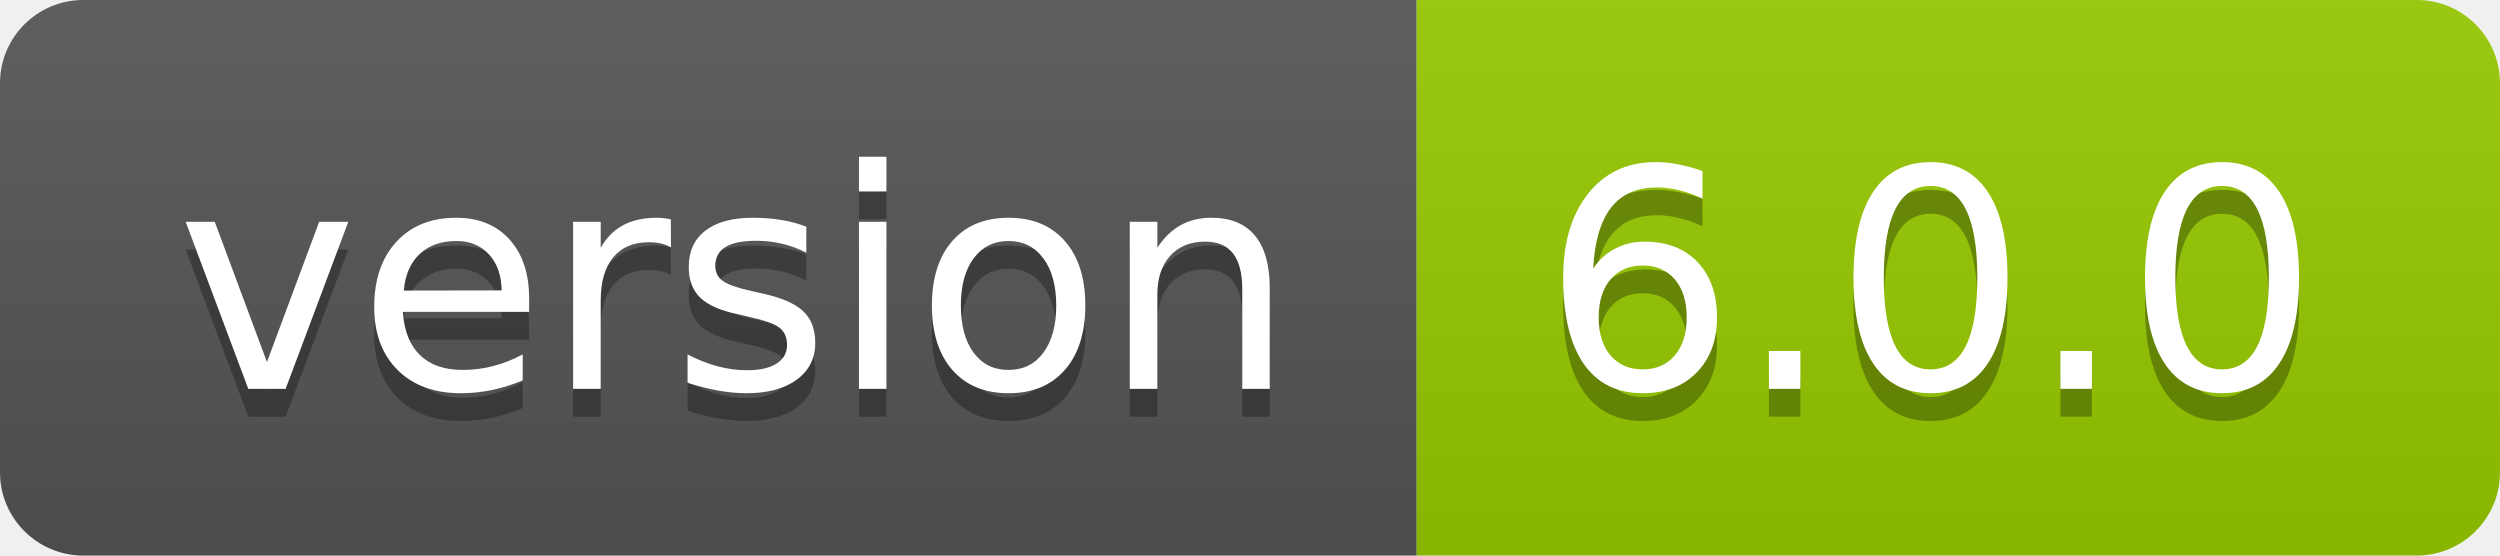
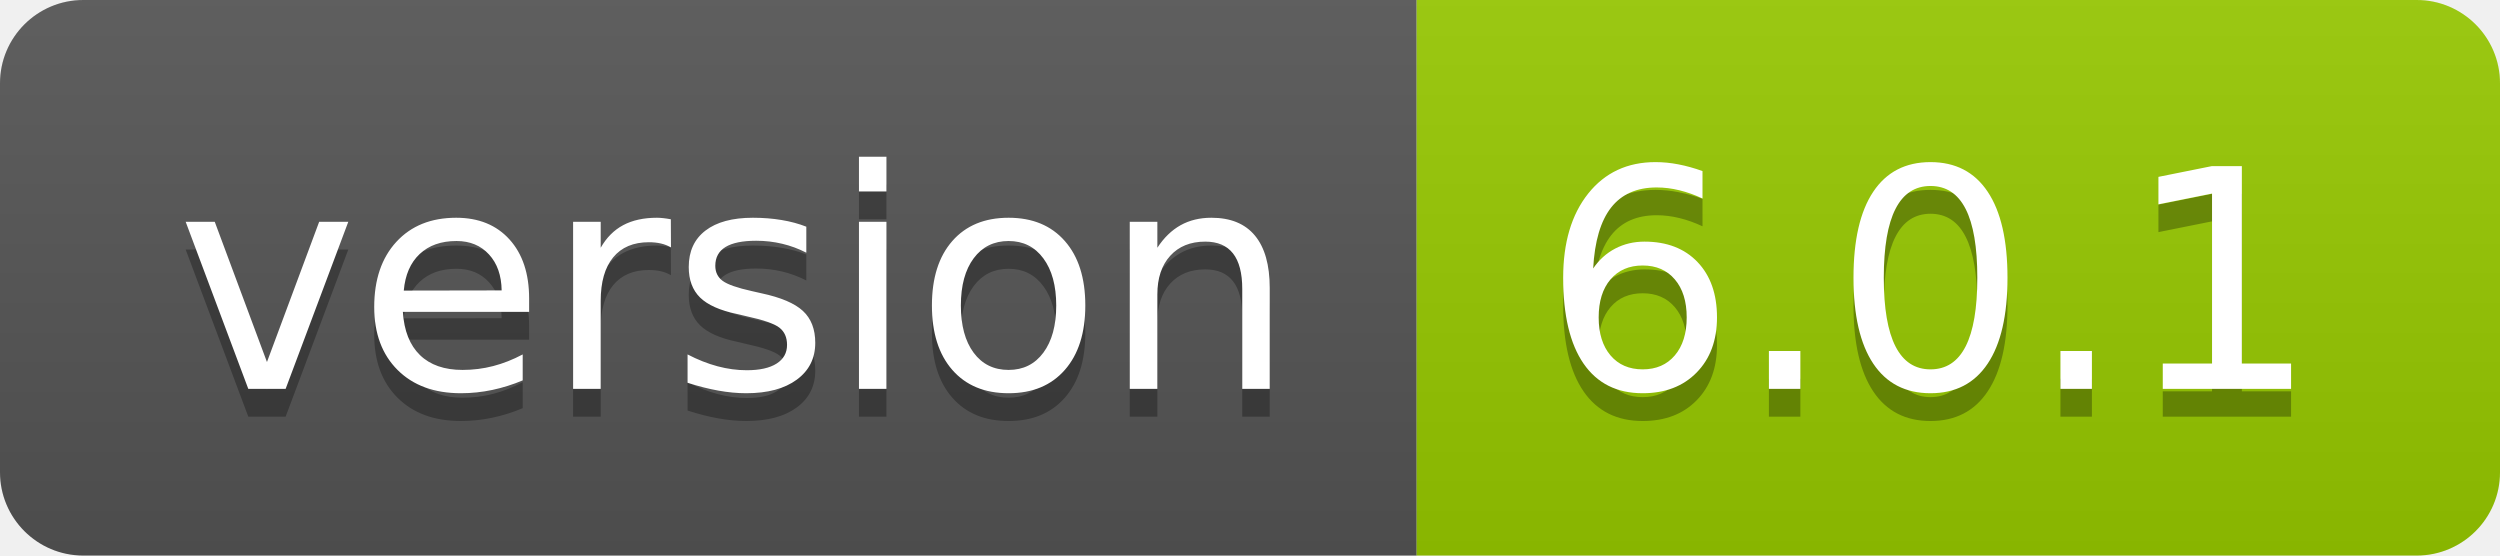
- <svg xmlns="http://www.w3.org/2000/svg" width="90" height="20" role="img" aria-label="version: 6.0.0">
+ <svg xmlns="http://www.w3.org/2000/svg" width="90" height="20" role="img" aria-label="version: 6.0.1">
  <linearGradient id="s" x2="0" y2="100%">
    <stop offset="0" stop-color="#bbb" stop-opacity=".1" />
    <stop offset="1" stop-opacity=".1" />
  </linearGradient>
  <clipPath id="r">
    <rect width="90" height="20" rx="3" fill="#fff" />
  </clipPath>
  <g clip-path="url(#r)">
    <rect width="51" height="20" fill="#555" />
    <rect x="51" width="39" height="20" fill="#97ca00" />
    <rect width="90" height="20" fill="url(#s)" />
  </g>
  <g fill="#fff" text-anchor="middle" font-family="Verdana,Geneva,DejaVu Sans,sans-serif" text-rendering="geometricPrecision" font-size="110">
    <text aria-hidden="true" x="265" y="150" fill="#010101" fill-opacity=".3" transform="scale(.1)" textLength="410">version</text>
    <text x="265" y="140" transform="scale(.1)" fill="#fff" textLength="410">version</text>
-     <text aria-hidden="true" x="695" y="150" fill="#010101" fill-opacity=".3" transform="scale(.1)" textLength="290">6.0.0</text>
-     <text x="695" y="140" transform="scale(.1)" fill="#fff" textLength="290">6.0.0</text>
+     <text aria-hidden="true" x="695" y="150" fill="#010101" fill-opacity=".3" transform="scale(.1)" textLength="290">6.0.1</text>
+     <text x="695" y="140" transform="scale(.1)" fill="#fff" textLength="290">6.0.1</text>
  </g>
</svg>
